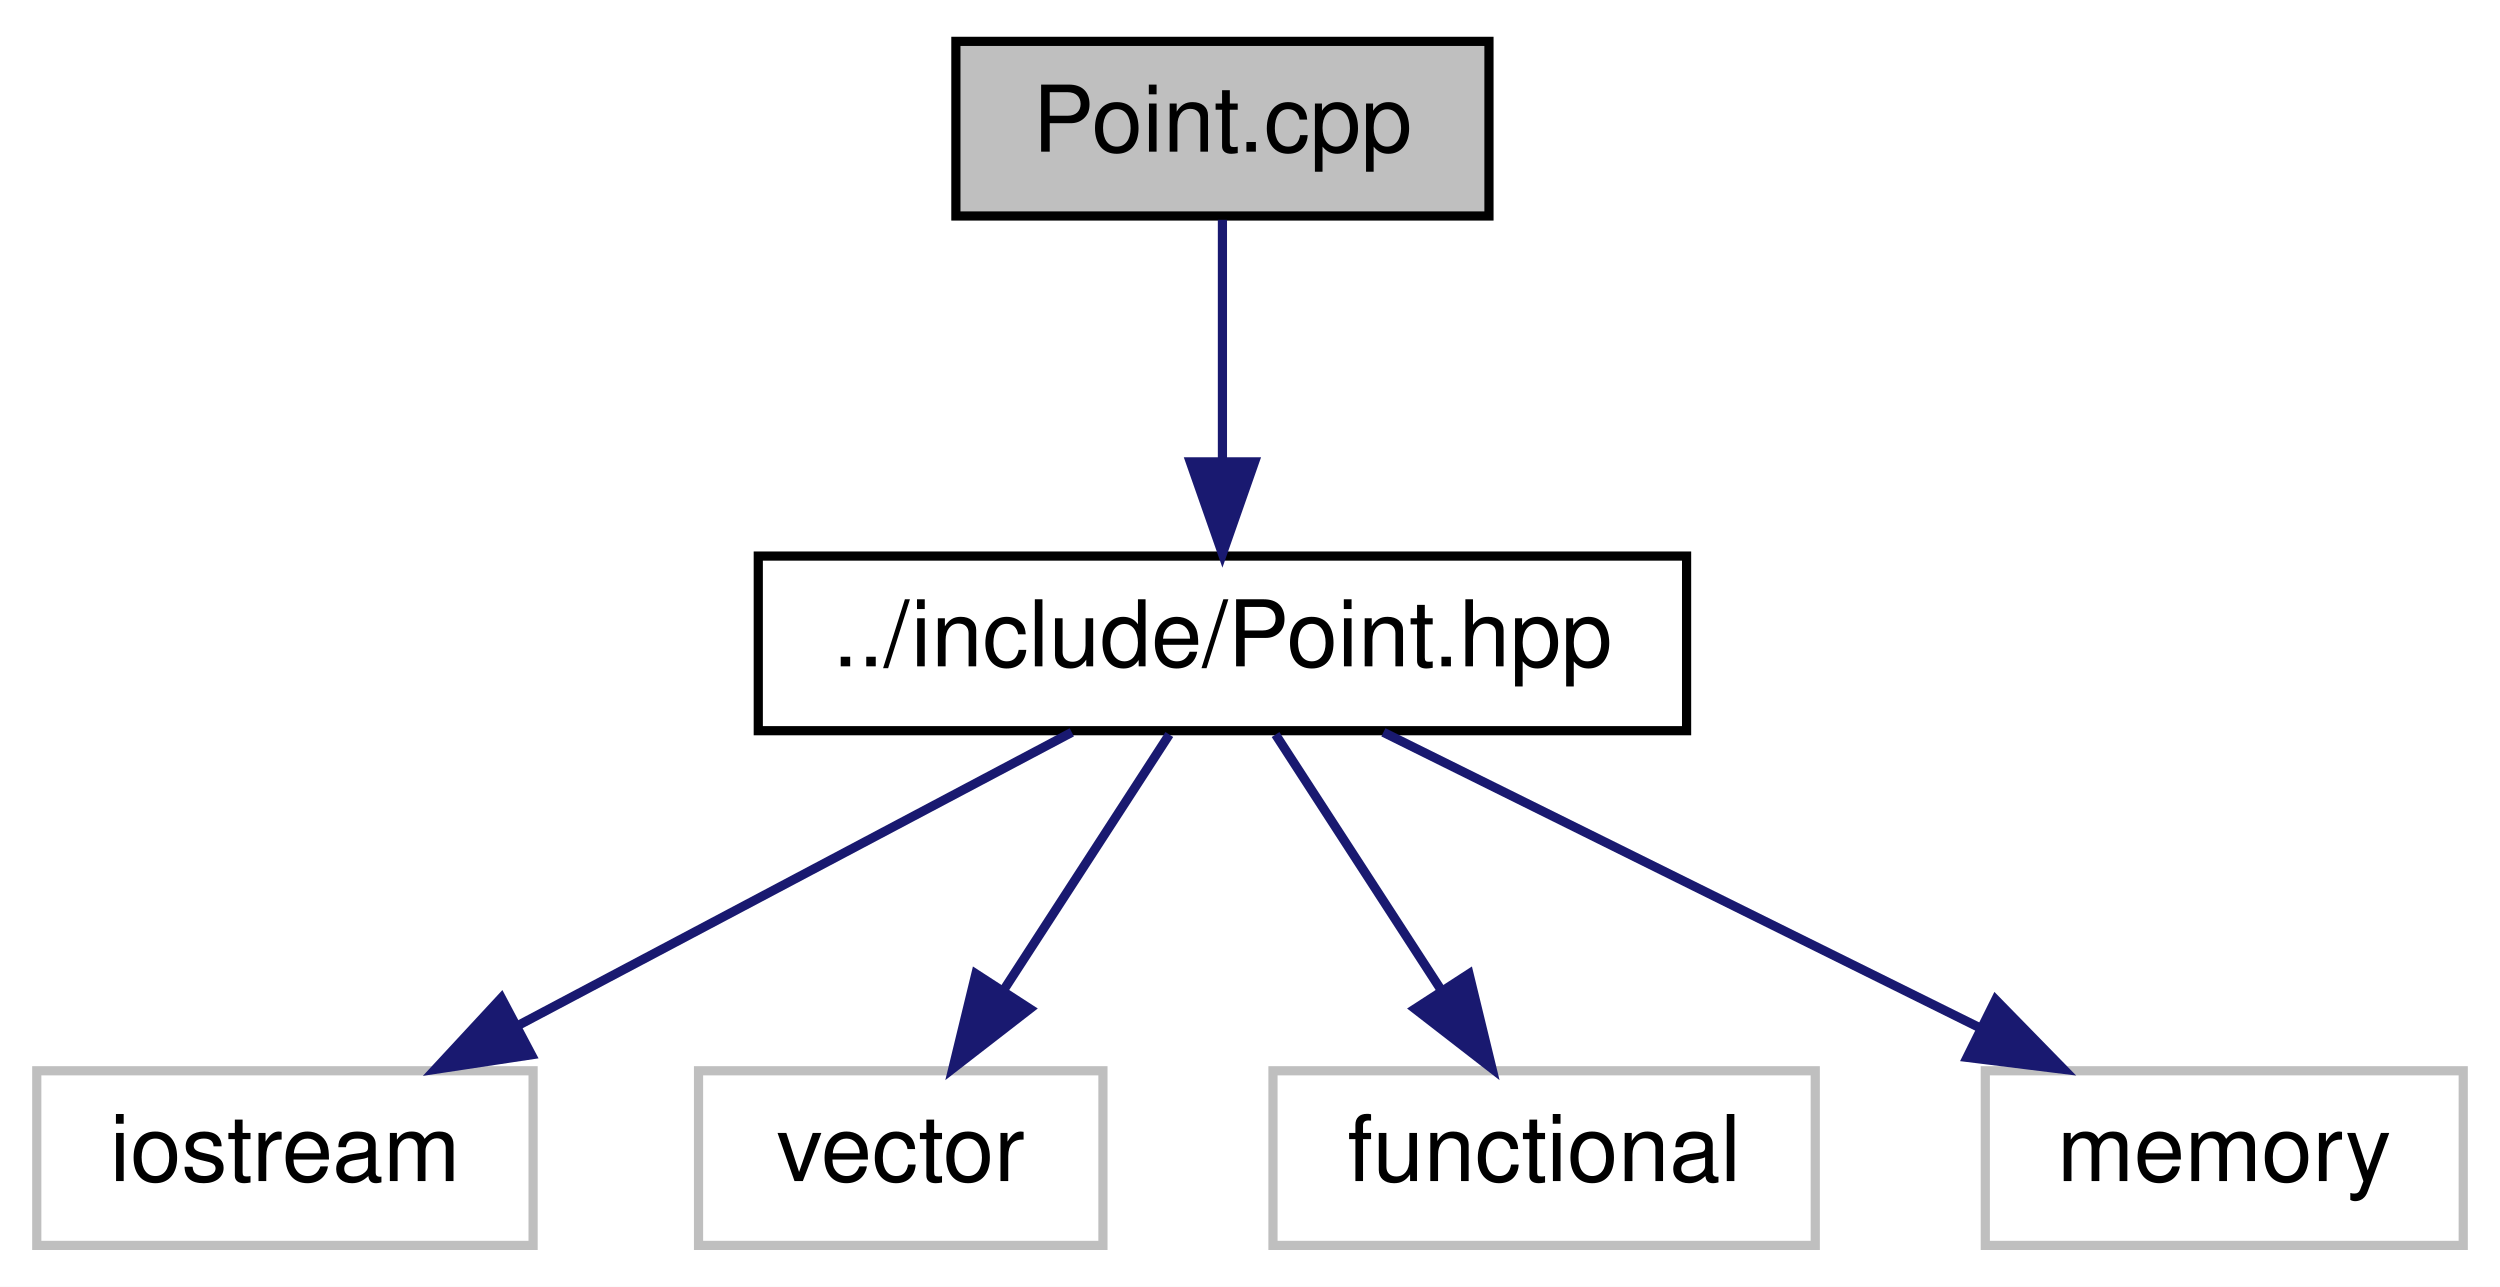
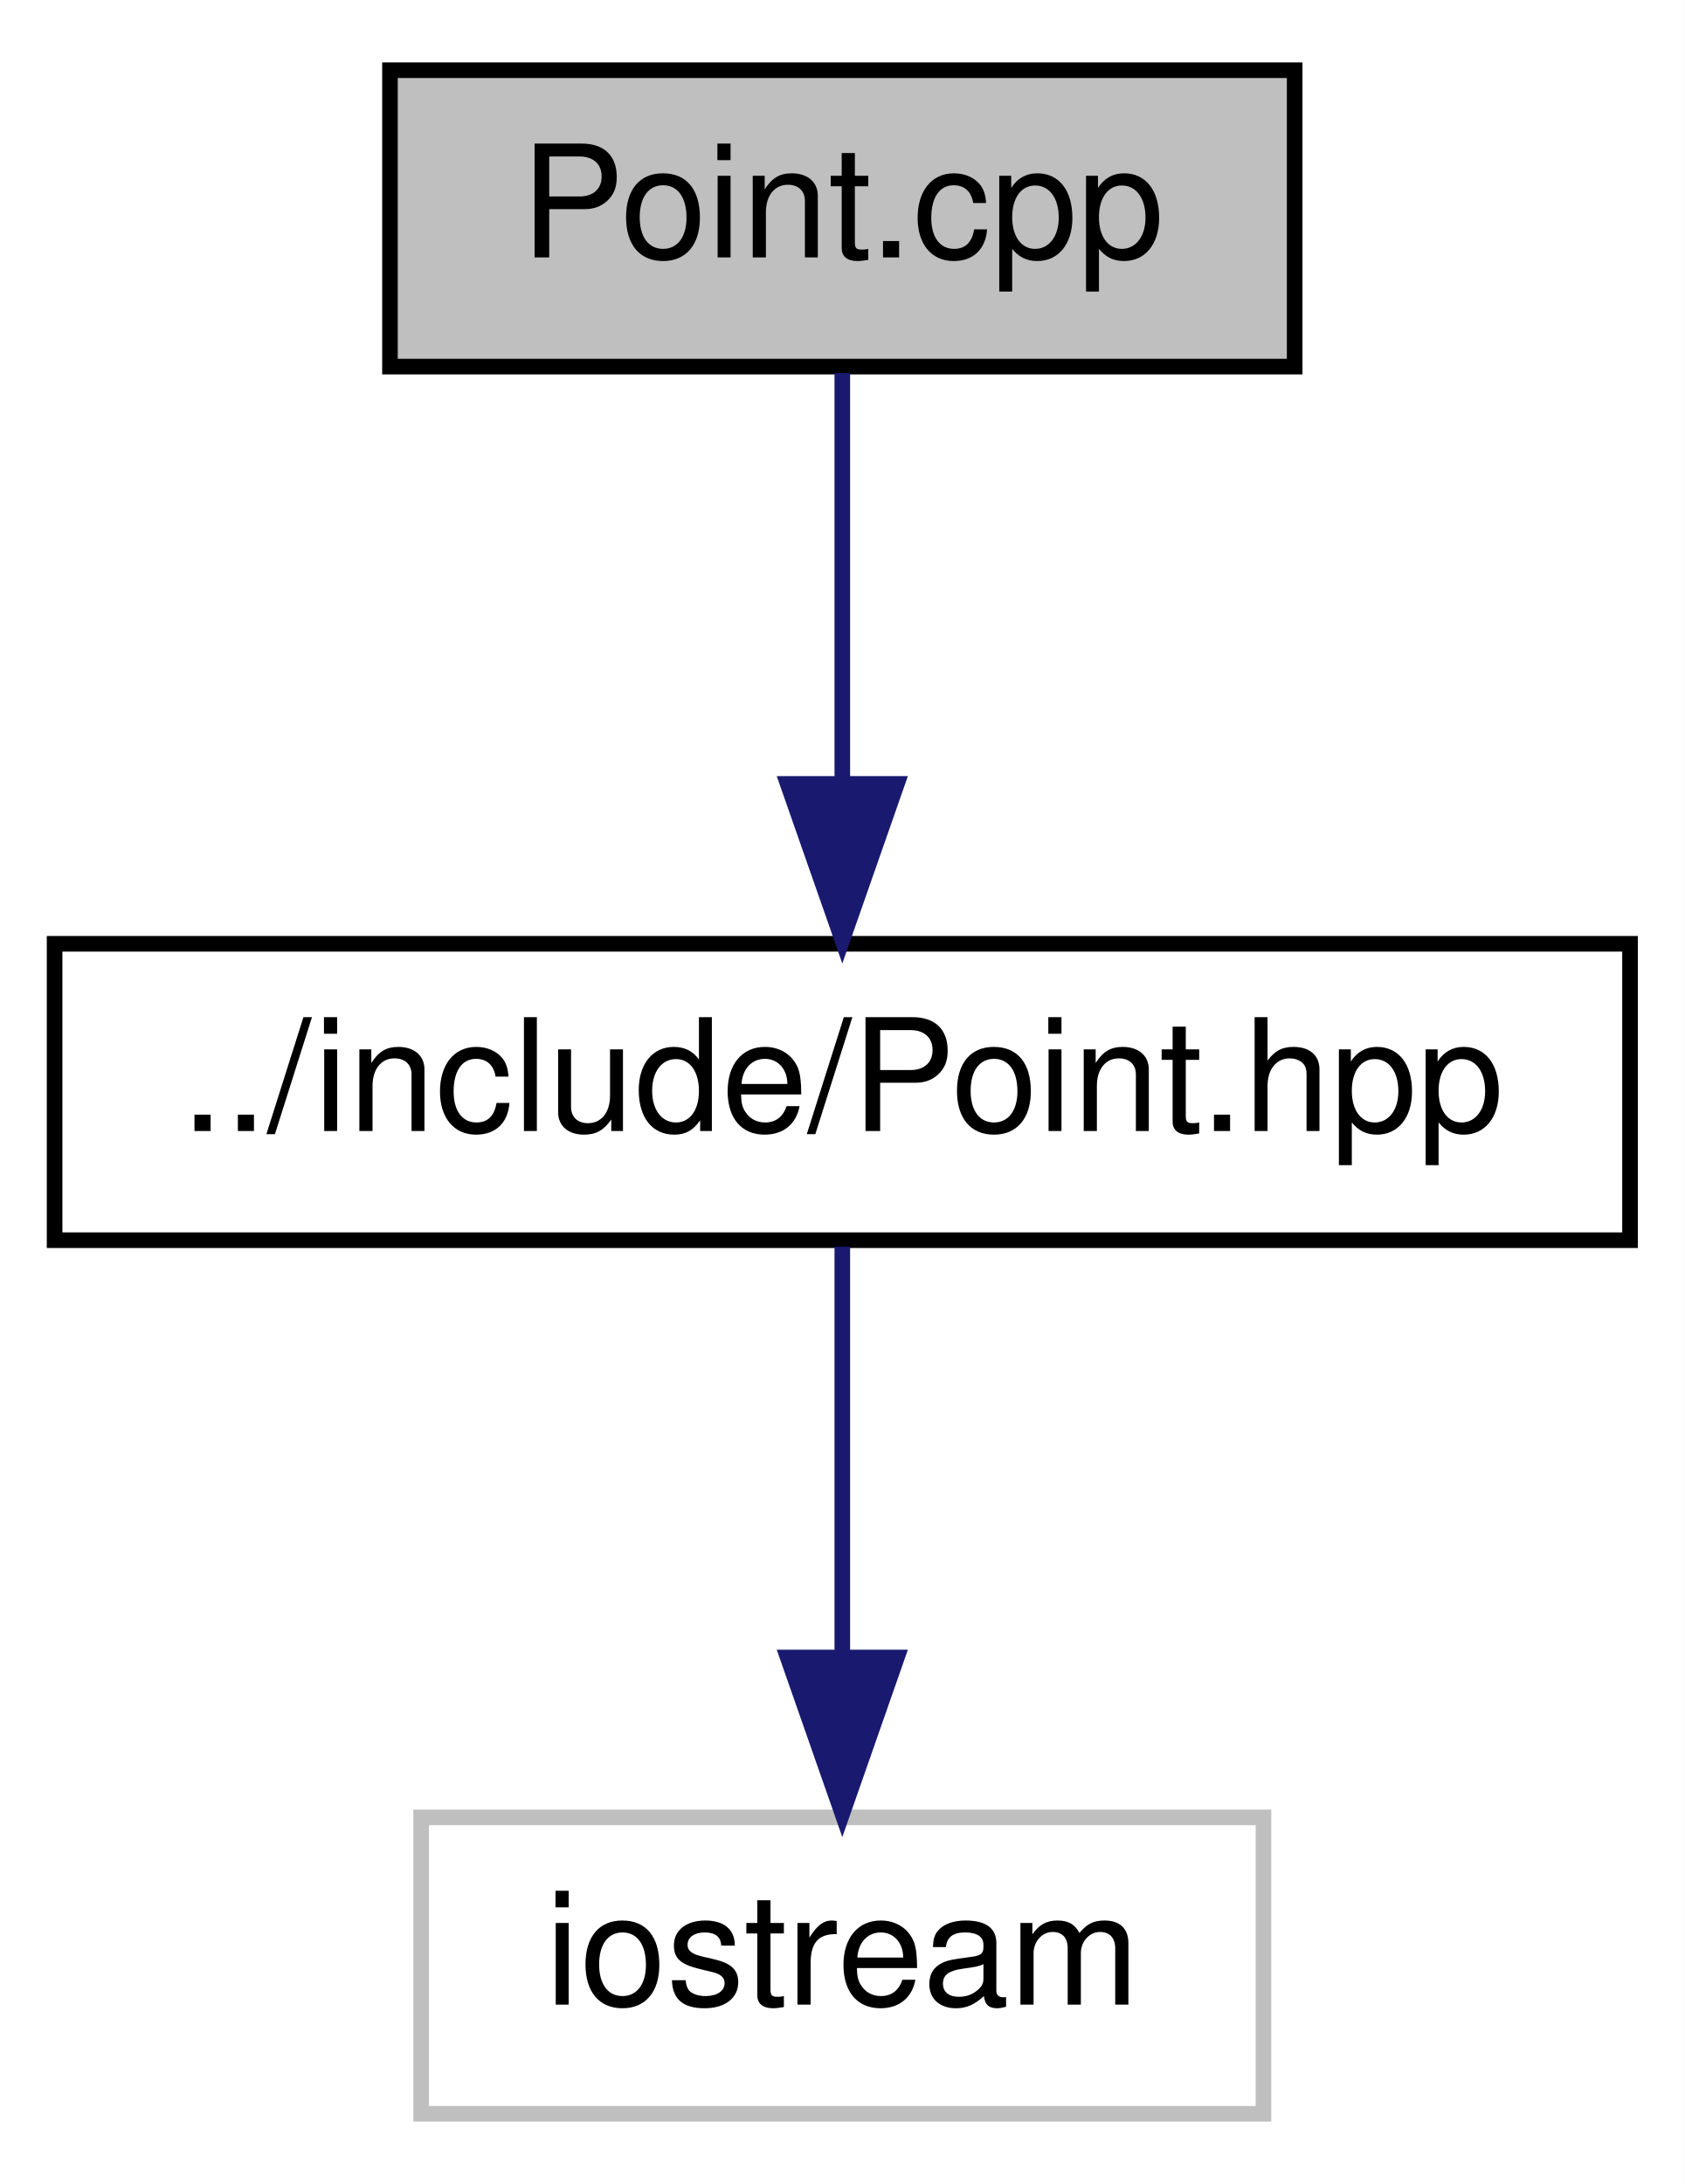
- <svg xmlns="http://www.w3.org/2000/svg" xmlns:xlink="http://www.w3.org/1999/xlink" width="272pt" height="140pt" viewBox="0.00 0.00 272.00 140.00">
+ <svg xmlns="http://www.w3.org/2000/svg" xmlns:xlink="http://www.w3.org/1999/xlink" width="108pt" height="140pt" viewBox="0.00 0.00 108.00 140.00">
  <g id="graph0" class="graph" transform="scale(1 1) rotate(0) translate(4 136)">
-     <polygon fill="white" stroke="none" points="-4,4 -4,-136 268,-136 268,4 -4,4" />
+     <polygon fill="white" stroke="none" points="-4,4 -4,-136 104,-136 104,4 -4,4" />
    <g id="node1" class="node">
-       <polygon fill="#bfbfbf" stroke="black" points="100,-112.5 100,-131.5 158,-131.5 158,-112.5 100,-112.5" />
-       <text text-anchor="middle" x="129" y="-119.5" font-family="Helvetica,sans-Serif" font-size="10.00">Point.cpp</text>
+       <polygon fill="#bfbfbf" stroke="black" points="21,-112.5 21,-131.5 79,-131.5 79,-112.5 21,-112.5" />
+       <text text-anchor="middle" x="50" y="-119.5" font-family="Helvetica,sans-Serif" font-size="10.00">Point.cpp</text>
    </g>
    <g id="node2" class="node">
      <g id="a_node2">
        <a xlink:href="_point_8hpp.html" target="_top" xlink:title="Classe point. ">
-           <polygon fill="white" stroke="black" points="78.5,-56.5 78.5,-75.5 179.5,-75.5 179.5,-56.5 78.5,-56.5" />
-           <text text-anchor="middle" x="129" y="-63.5" font-family="Helvetica,sans-Serif" font-size="10.00">../include/Point.hpp</text>
+           <polygon fill="white" stroke="black" points="-0.5,-56.5 -0.5,-75.5 100.5,-75.5 100.5,-56.5 -0.5,-56.5" />
+           <text text-anchor="middle" x="50" y="-63.5" font-family="Helvetica,sans-Serif" font-size="10.00">../include/Point.hpp</text>
        </a>
      </g>
    </g>
    <g id="edge1" class="edge">
-       <path fill="none" stroke="midnightblue" d="M129,-112.083C129,-105.006 129,-94.861 129,-85.987" />
-       <polygon fill="midnightblue" stroke="midnightblue" points="132.5,-85.751 129,-75.751 125.5,-85.751 132.5,-85.751" />
+       <path fill="none" stroke="midnightblue" d="M50,-112.083C50,-105.006 50,-94.861 50,-85.987" />
+       <polygon fill="midnightblue" stroke="midnightblue" points="53.5,-85.751 50,-75.751 46.5,-85.751 53.5,-85.751" />
    </g>
    <g id="node3" class="node">
-       <polygon fill="white" stroke="#bfbfbf" points="0,-0.5 0,-19.5 54,-19.5 54,-0.5 0,-0.5" />
-       <text text-anchor="middle" x="27" y="-7.5" font-family="Helvetica,sans-Serif" font-size="10.00">iostream</text>
+       <polygon fill="white" stroke="#bfbfbf" points="23,-0.5 23,-19.5 77,-19.5 77,-0.5 23,-0.5" />
+       <text text-anchor="middle" x="50" y="-7.5" font-family="Helvetica,sans-Serif" font-size="10.00">iostream</text>
    </g>
    <g id="edge2" class="edge">
-       <path fill="none" stroke="midnightblue" d="M112.612,-56.324C96.329,-47.703 71.132,-34.364 52.284,-24.386" />
-       <polygon fill="midnightblue" stroke="midnightblue" points="53.823,-21.24 43.347,-19.654 50.548,-27.427 53.823,-21.24" />
-     </g>
-     <g id="node4" class="node">
-       <polygon fill="white" stroke="#bfbfbf" points="72,-0.5 72,-19.5 116,-19.5 116,-0.5 72,-0.5" />
-       <text text-anchor="middle" x="94" y="-7.5" font-family="Helvetica,sans-Serif" font-size="10.00">vector</text>
-     </g>
-     <g id="edge3" class="edge">
-       <path fill="none" stroke="midnightblue" d="M123.22,-56.083C118.328,-48.534 111.173,-37.495 105.167,-28.23" />
-       <polygon fill="midnightblue" stroke="midnightblue" points="108.048,-26.239 99.672,-19.751 102.174,-30.046 108.048,-26.239" />
-     </g>
-     <g id="node5" class="node">
-       <polygon fill="white" stroke="#bfbfbf" points="134.5,-0.5 134.5,-19.5 193.5,-19.5 193.5,-0.5 134.5,-0.5" />
-       <text text-anchor="middle" x="164" y="-7.5" font-family="Helvetica,sans-Serif" font-size="10.00">functional</text>
-     </g>
-     <g id="edge4" class="edge">
-       <path fill="none" stroke="midnightblue" d="M134.78,-56.083C139.672,-48.534 146.827,-37.495 152.833,-28.23" />
-       <polygon fill="midnightblue" stroke="midnightblue" points="155.826,-30.046 158.328,-19.751 149.952,-26.239 155.826,-30.046" />
-     </g>
-     <g id="node6" class="node">
-       <polygon fill="white" stroke="#bfbfbf" points="212,-0.5 212,-19.5 264,-19.5 264,-0.5 212,-0.5" />
-       <text text-anchor="middle" x="238" y="-7.5" font-family="Helvetica,sans-Serif" font-size="10.00">memory</text>
-     </g>
-     <g id="edge5" class="edge">
-       <path fill="none" stroke="midnightblue" d="M146.513,-56.324C164.072,-47.625 191.331,-34.12 211.531,-24.113" />
-       <polygon fill="midnightblue" stroke="midnightblue" points="213.124,-27.23 220.531,-19.654 210.016,-20.957 213.124,-27.23" />
+       <path fill="none" stroke="midnightblue" d="M50,-56.083C50,-49.006 50,-38.861 50,-29.986" />
+       <polygon fill="midnightblue" stroke="midnightblue" points="53.5,-29.751 50,-19.751 46.5,-29.751 53.5,-29.751" />
    </g>
  </g>
</svg>
